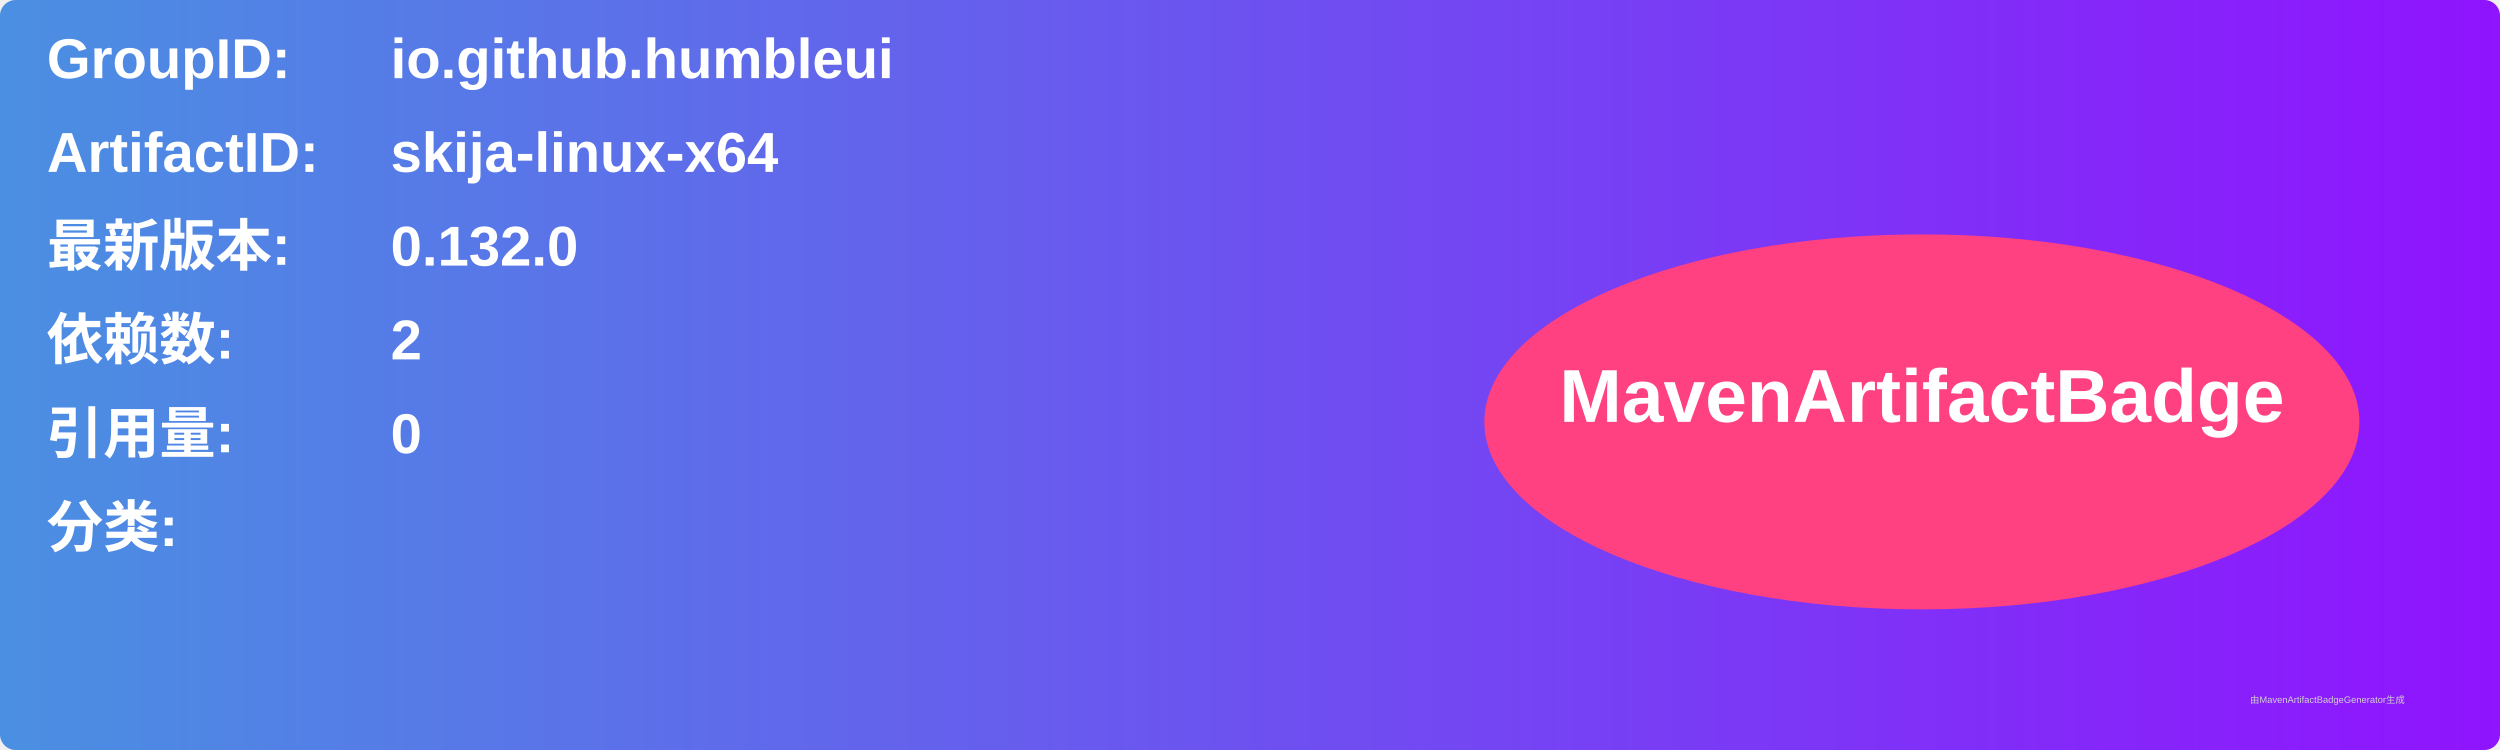
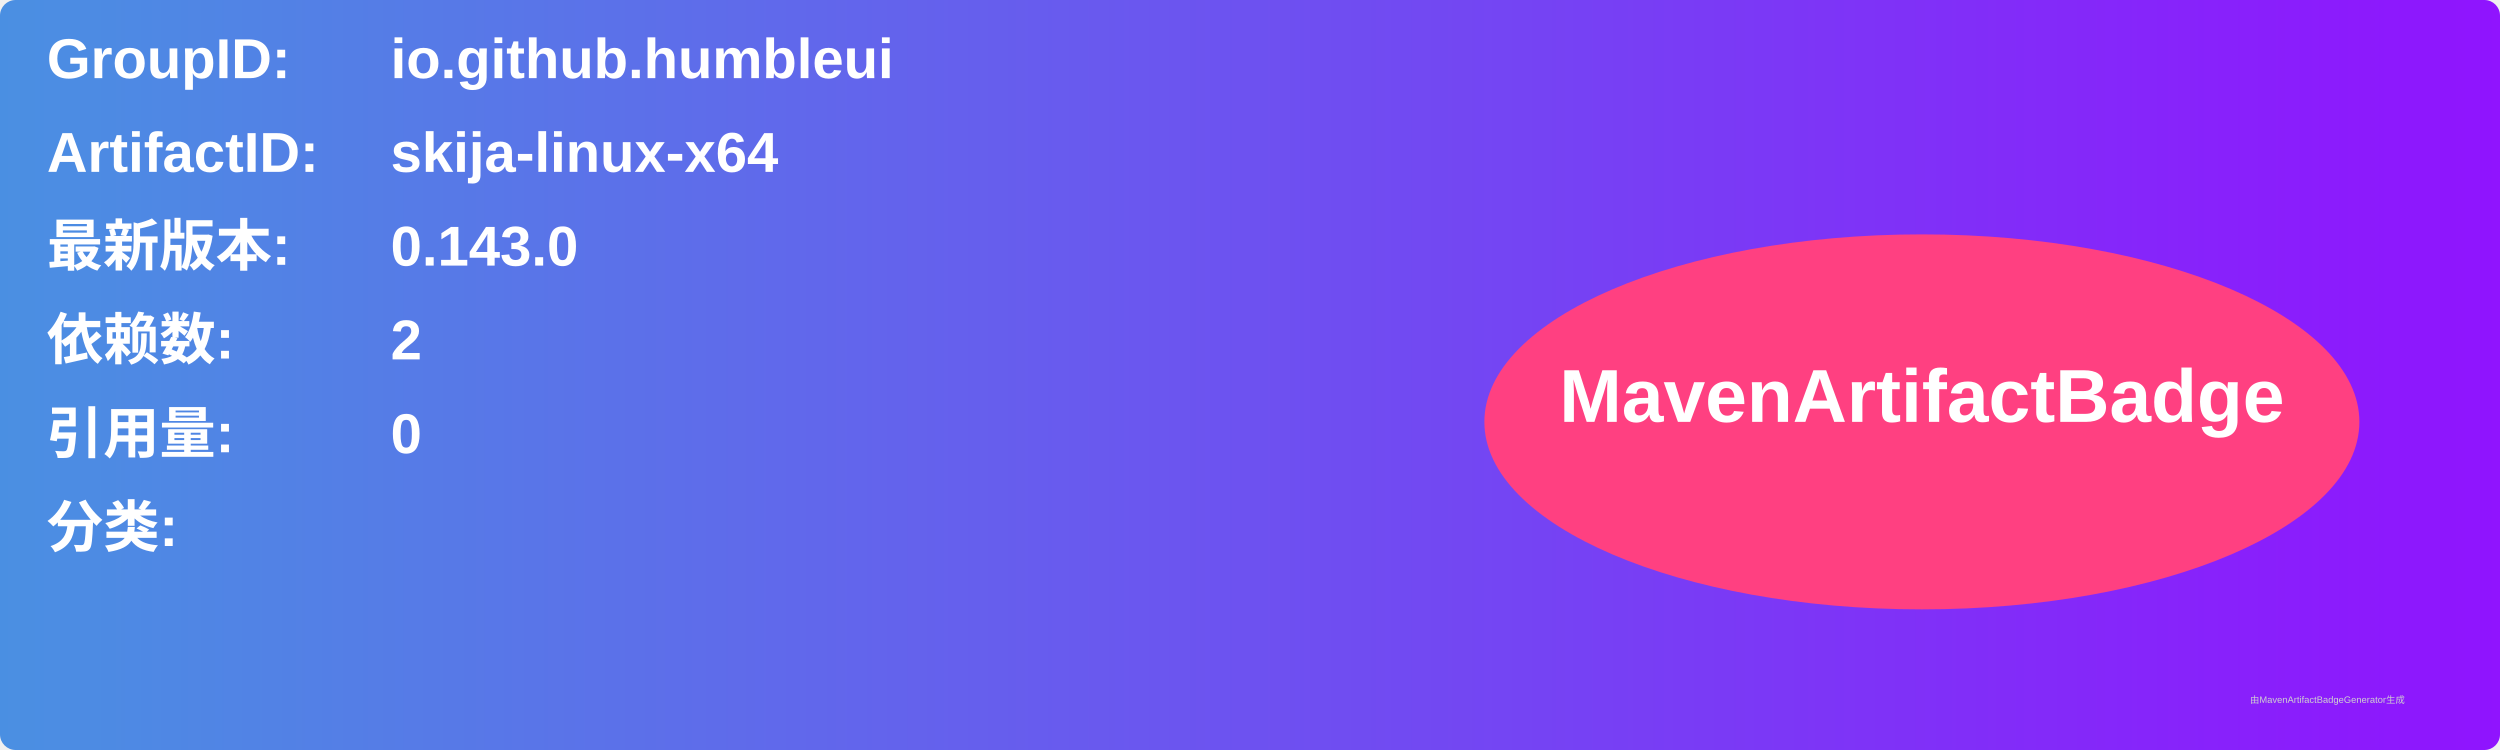
<svg xmlns="http://www.w3.org/2000/svg" width="800" height="240" viewBox="0 0 800 240">
  <linearGradient id="grad" x1="0%" y1="0%" x2="100%" y2="0%">
    <stop offset="0%" stop-color="#4a90e2" />
    <stop offset="100%" stop-color="#9013fe" />
  </linearGradient>
  <rect width="100%" height="100%" rx="5" ry="5" fill="url(#grad)" />
  <g transform="translate(15, 15)">
    <text x="0" y="10" font-family="Arial" font-size="18" fill="white" font-weight="bold" width="260">GroupID:</text>
    <text x="110" y="10" font-family="Arial" font-size="18" fill="white" font-weight="bold" width="460">io.github.humbleui</text>
    <text x="0" y="40" font-family="Arial" font-size="18" fill="white" font-weight="bold" width="260">ArtifactID:</text>
    <text x="110" y="40" font-family="Arial" font-size="18" fill="white" font-weight="bold" width="460">skija-linux-x64</text>
    <text x="0" y="70" font-family="Arial" font-size="18" fill="white" font-weight="bold">最新版本:</text>
    <text x="110" y="70" font-family="Arial" font-size="18" fill="white" font-weight="bold">
-       <tspan font-weight="bold">0.132.0</tspan>
+       <tspan font-weight="bold">0.143.0</tspan>
    </text>
    <text x="0" y="100" font-family="Arial" font-size="18" fill="white" font-weight="bold">依赖数: </text>
    <text x="110" y="100" font-family="Arial" font-size="18" fill="white">
      <tspan font-weight="bold">2</tspan>
    </text>
    <text x="0" y="130" font-family="Arial" font-size="18" fill="white" font-weight="bold">引用量: </text>
    <text x="110" y="130" font-family="Arial" font-size="18" fill="white">
      <tspan font-weight="bold">0</tspan>
    </text>
    <text x="0" y="160" font-family="Arial" font-size="18" fill="white" font-weight="bold">分类:</text>
    <text x="10" y="190" font-family="Arial" font-size="10" fill="white">
      <tspan font-weight="bold" />
    </text>
    <ellipse cx="600" cy="120" rx="140" ry="60" fill="#ff4081" />
    <text x="600" y="120" text-anchor="middle" font-family="Arial" font-size="24" fill="white" font-weight="bold">MavenArtifactBadge</text>
  </g>
  <text x="720" y="225" font-family="Arial" font-size="3" fill="#d0d0d0">由MavenArtifactBadgeGenerator生成</text>
</svg>
